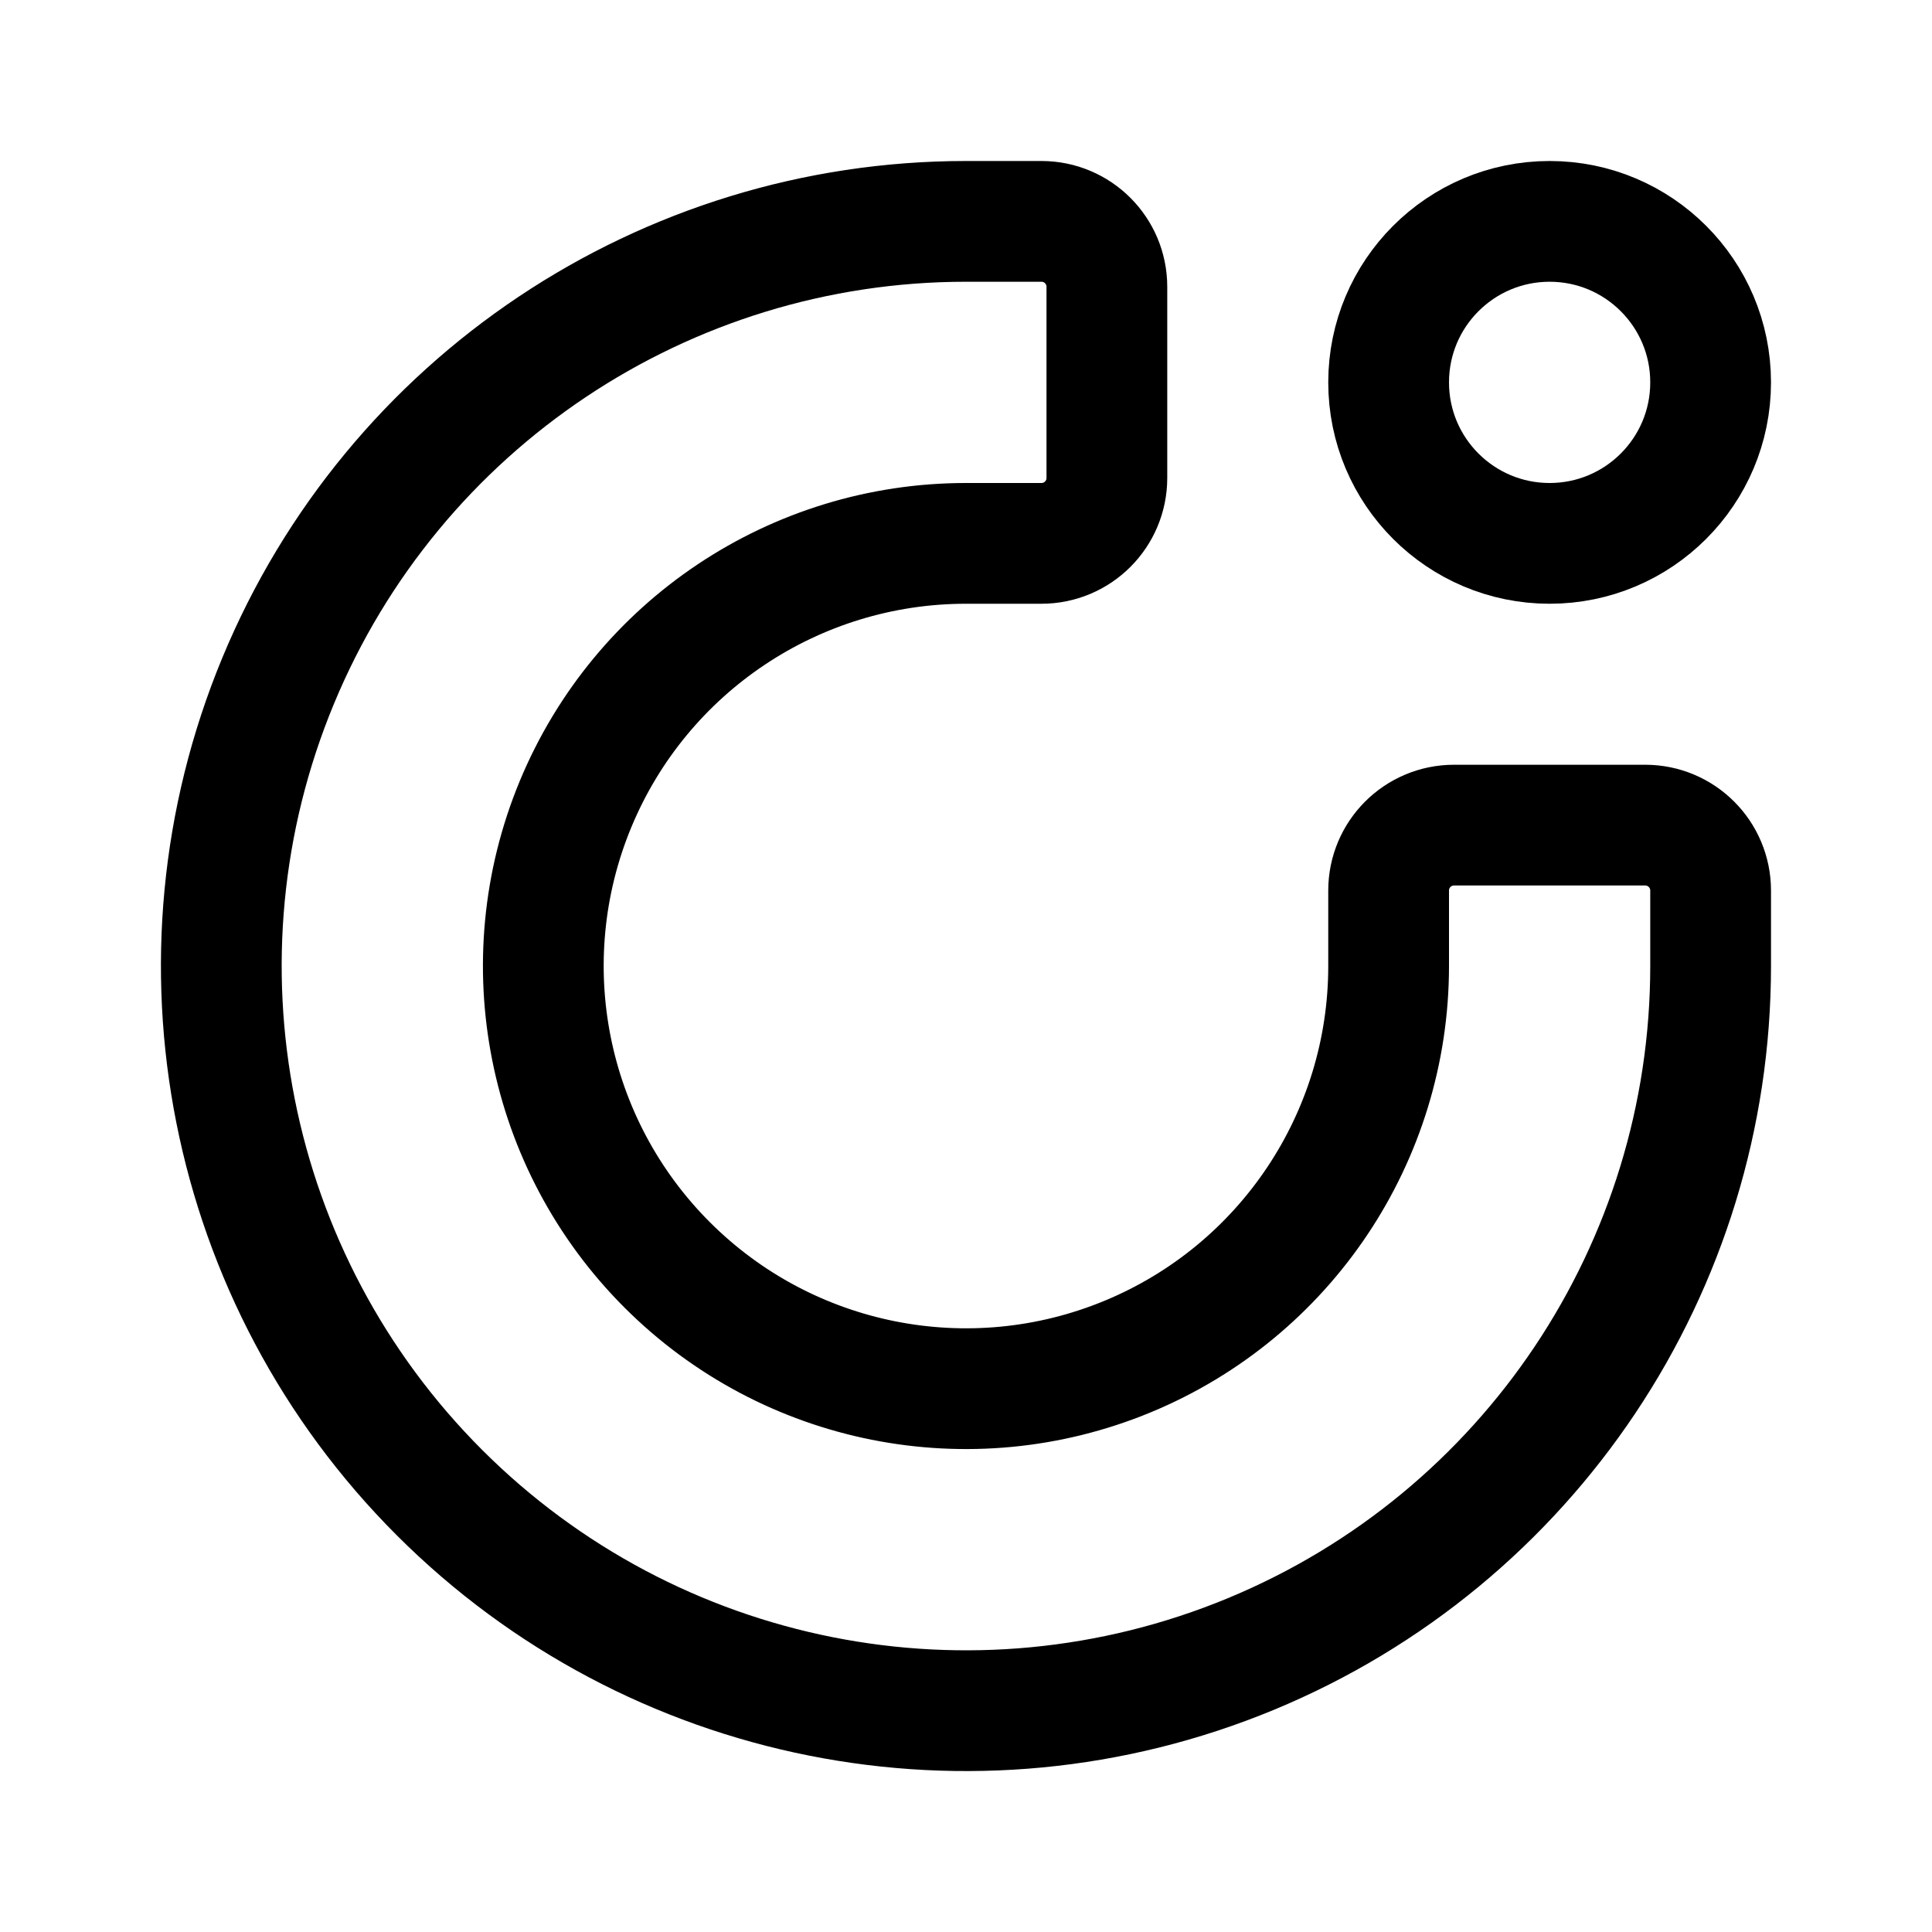
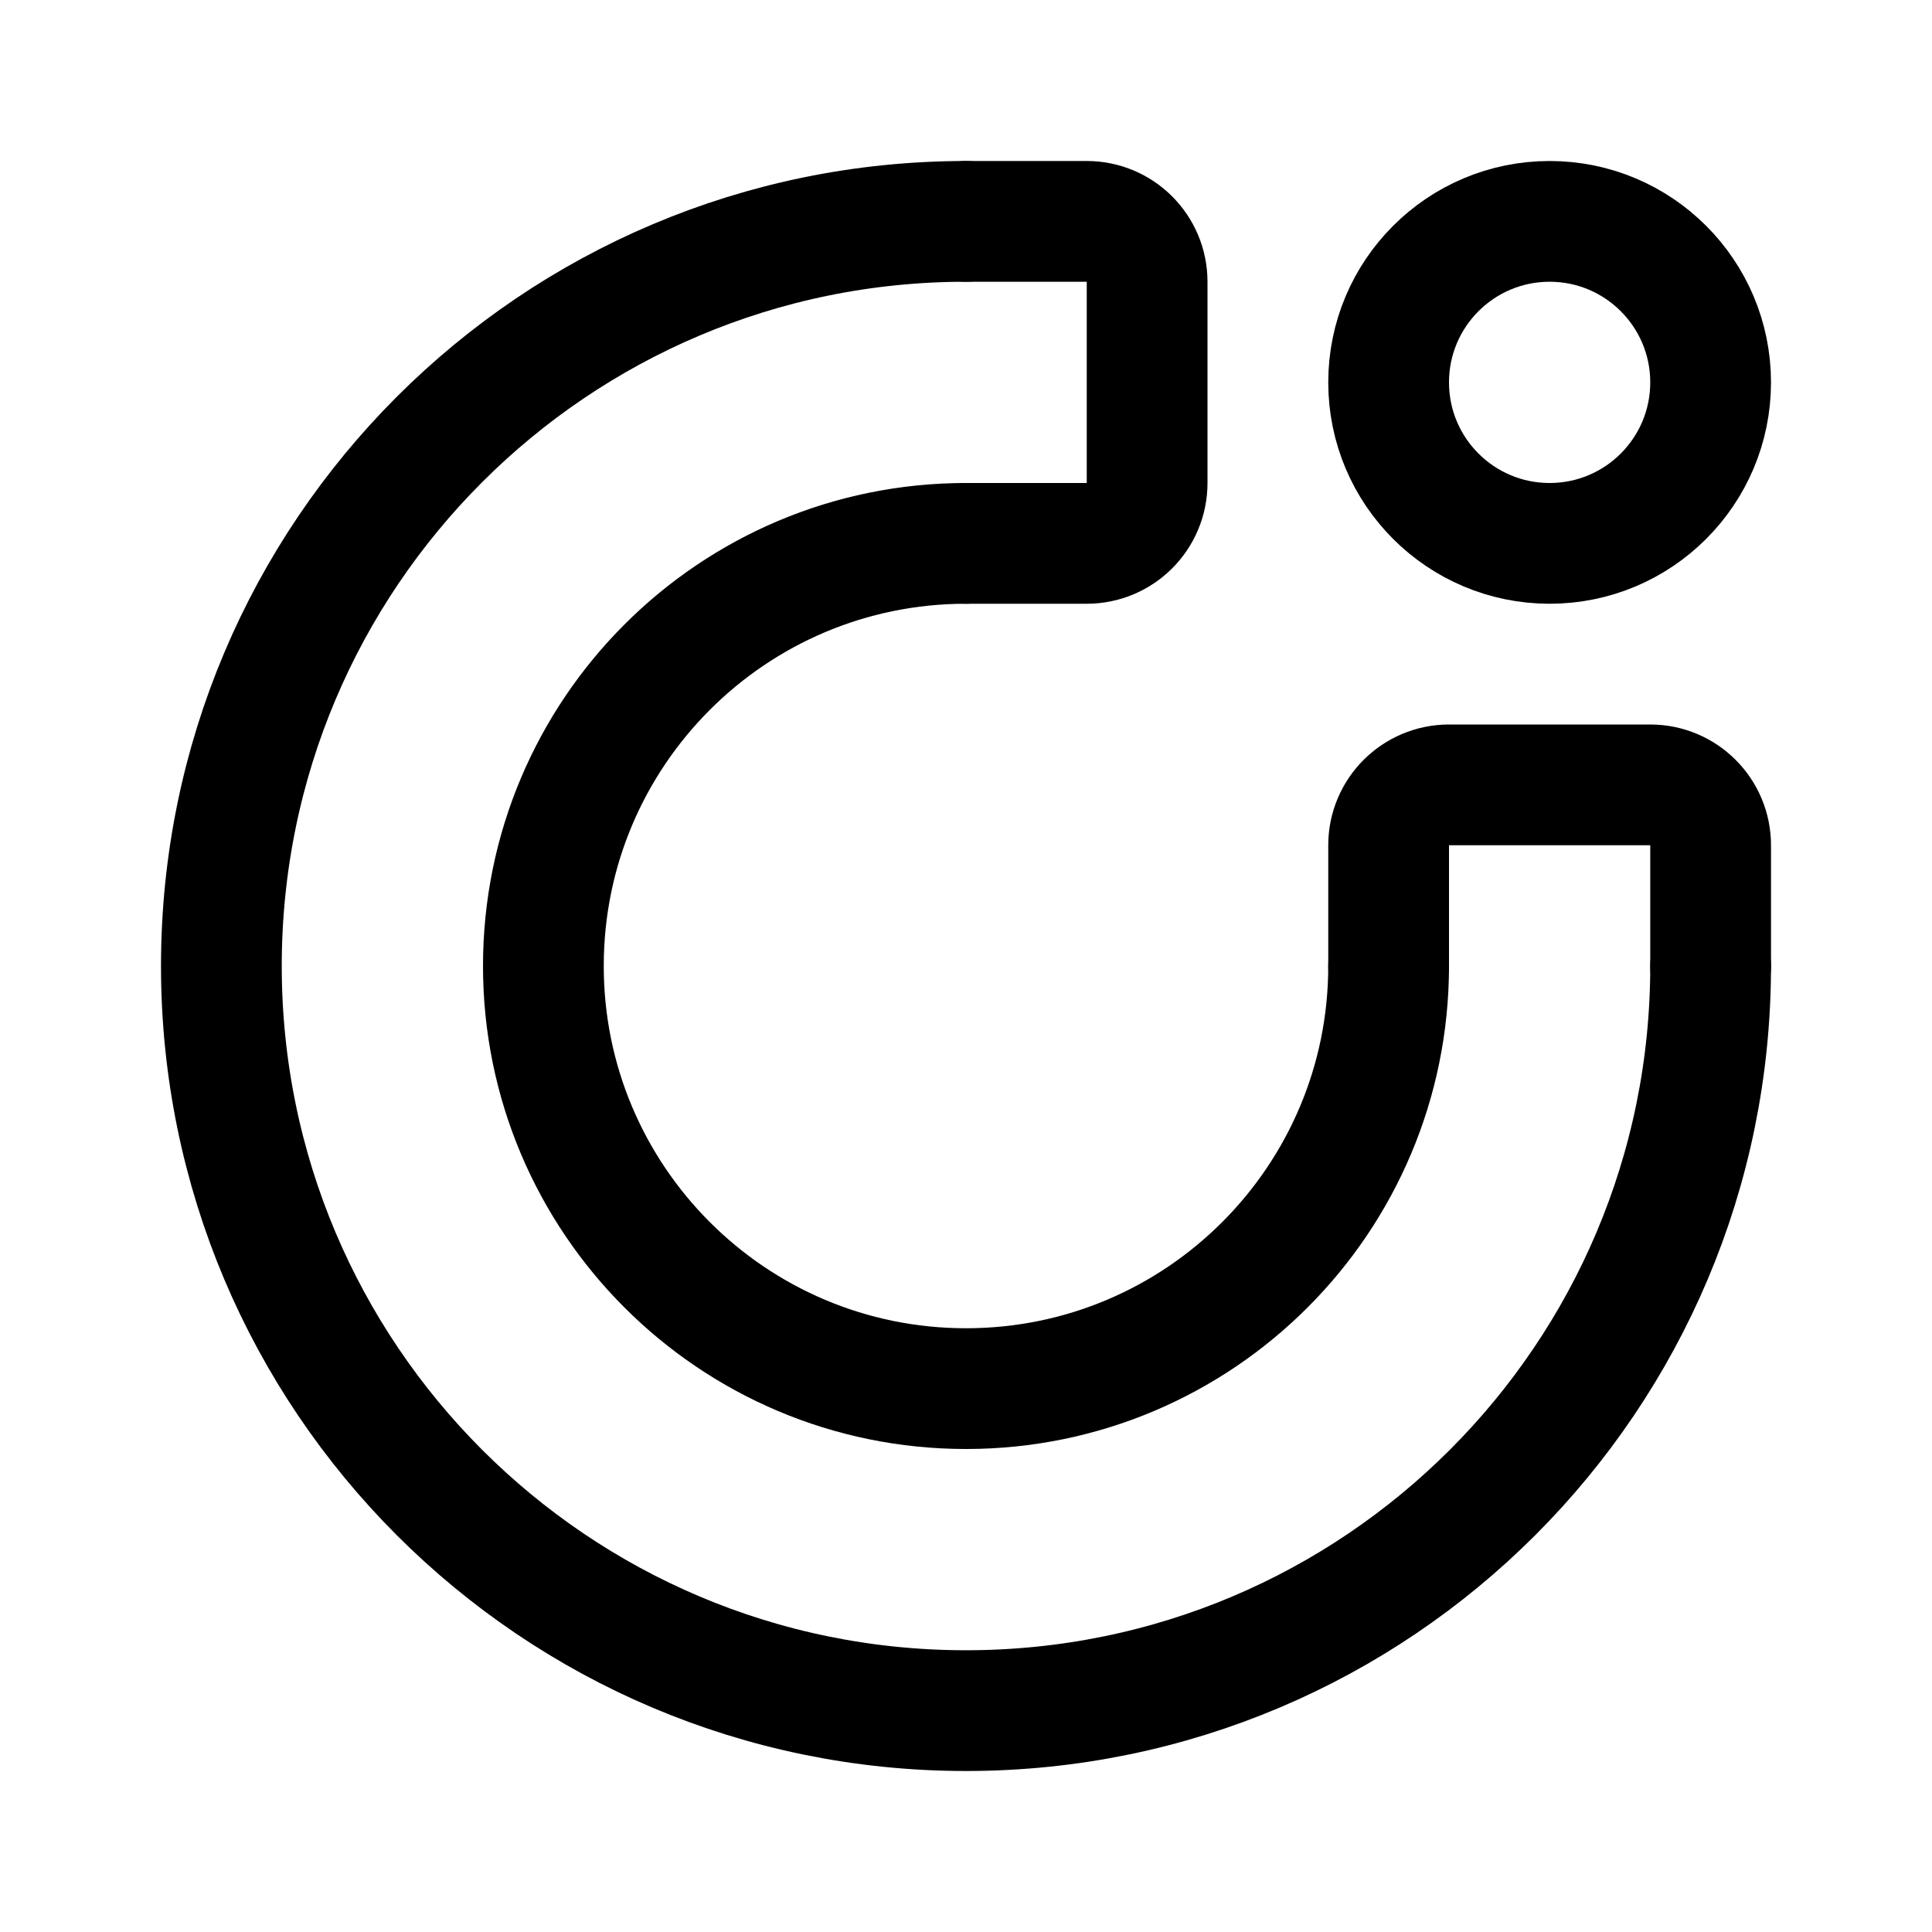
- <svg xmlns="http://www.w3.org/2000/svg" xml:space="preserve" width="192" height="192" viewBox="0 0 192 192">
-   <g style="fill:none;stroke:#000;stroke-width:12;stroke-linecap:round;stroke-linejoin:round">
-     <circle cx="154" cy="38" r="16" />
-     <path d="M138 96v-7.5a6.5 6.5 135 0 1 6.5-6.5h19a6.5 6.5 45 0 1 6.5 6.5V96m0 0a74 74 0 0 1-45.68 68.37 74 74 0 0 1-80.65-16.04 74 74 0 0 1-16.04-80.65A74 74 0 0 1 96 22m42 74a42 42 0 0 1-25.93 38.81 42 42 0 0 1-45.77-9.11 42 42 0 0 1-9.11-45.77A42 42 0 0 1 96 54m0-32h7.5a6.5 6.5 45 0 1 6.5 6.5v19a6.5 6.5 135 0 1-6.5 6.5H96" />
-   </g>
+ <svg xmlns="http://www.w3.org/2000/svg" width="192" height="192" fill="none">
+   <circle cx="154" cy="38" r="16" stroke="#000" stroke-width="12" stroke-linecap="round" stroke-linejoin="round" />
+   <path d="M138 96a42 42 0 1 1-42-42" stroke="#000" stroke-width="12" stroke-linecap="round" stroke-linejoin="round" />
+   <path d="M170 96a74 74 0 1 1-74-74" stroke="#000" stroke-width="12" stroke-linecap="round" stroke-linejoin="round" />
+   <path d="M96 22h12a6 6 0 0 1 6 6v20a6 6 0 0 1-6 6H96m74 42V84a6 6 0 0 0-6-6h-20a6 6 0 0 0-6 6v12" stroke="#000" stroke-width="12" stroke-linecap="round" stroke-linejoin="round" />
</svg>
